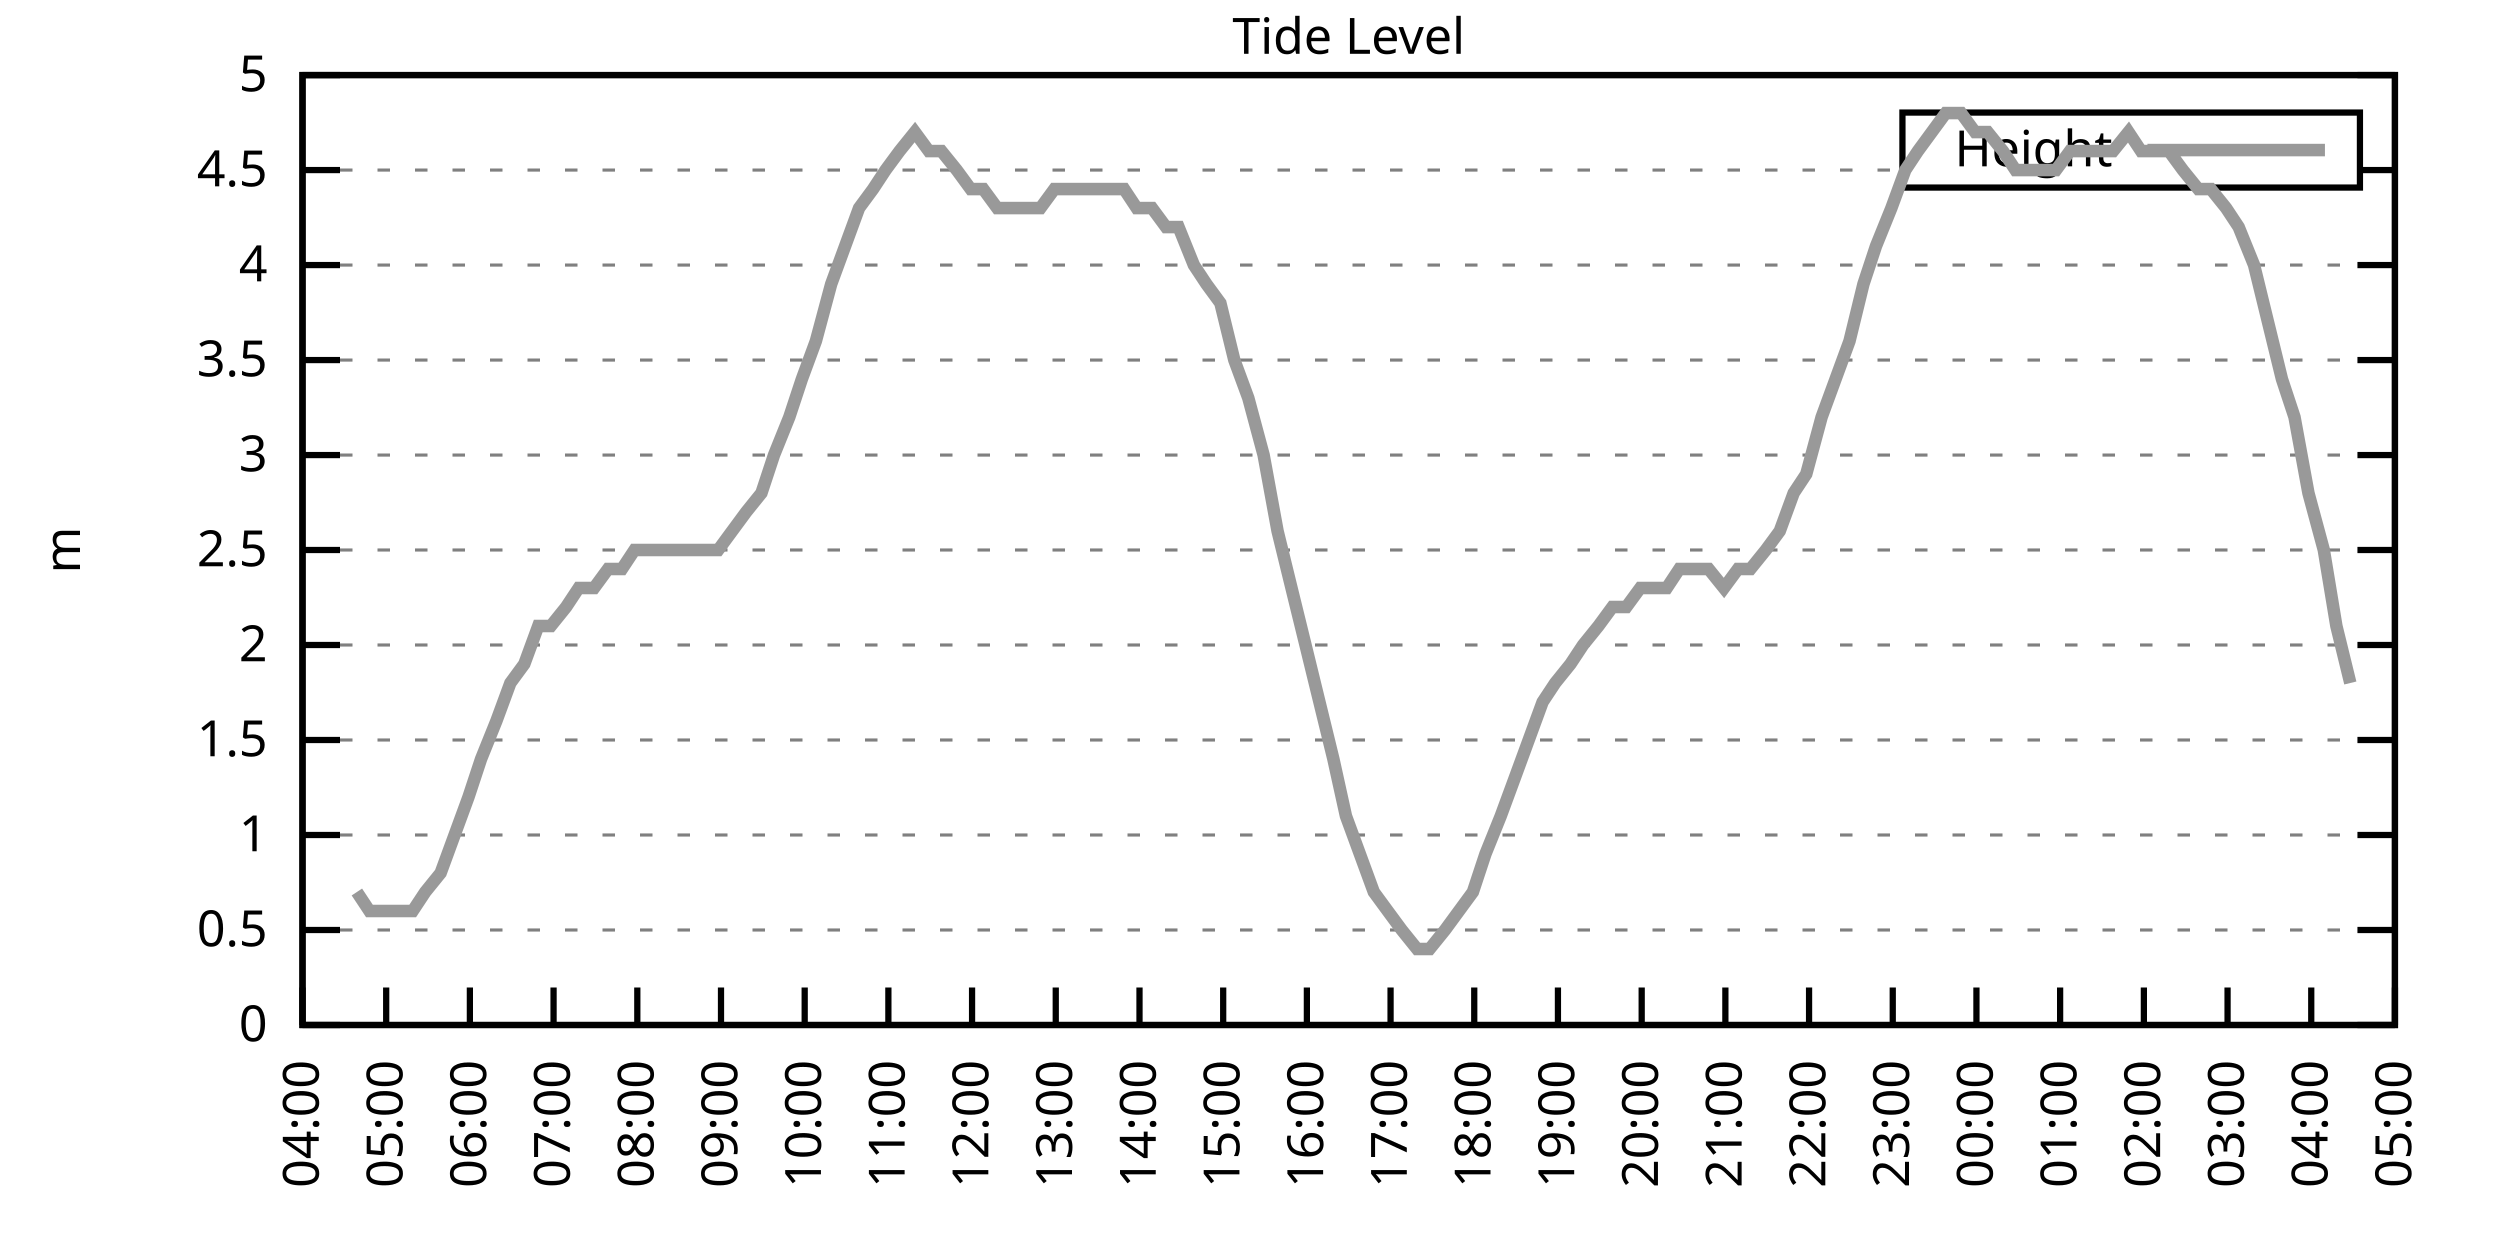
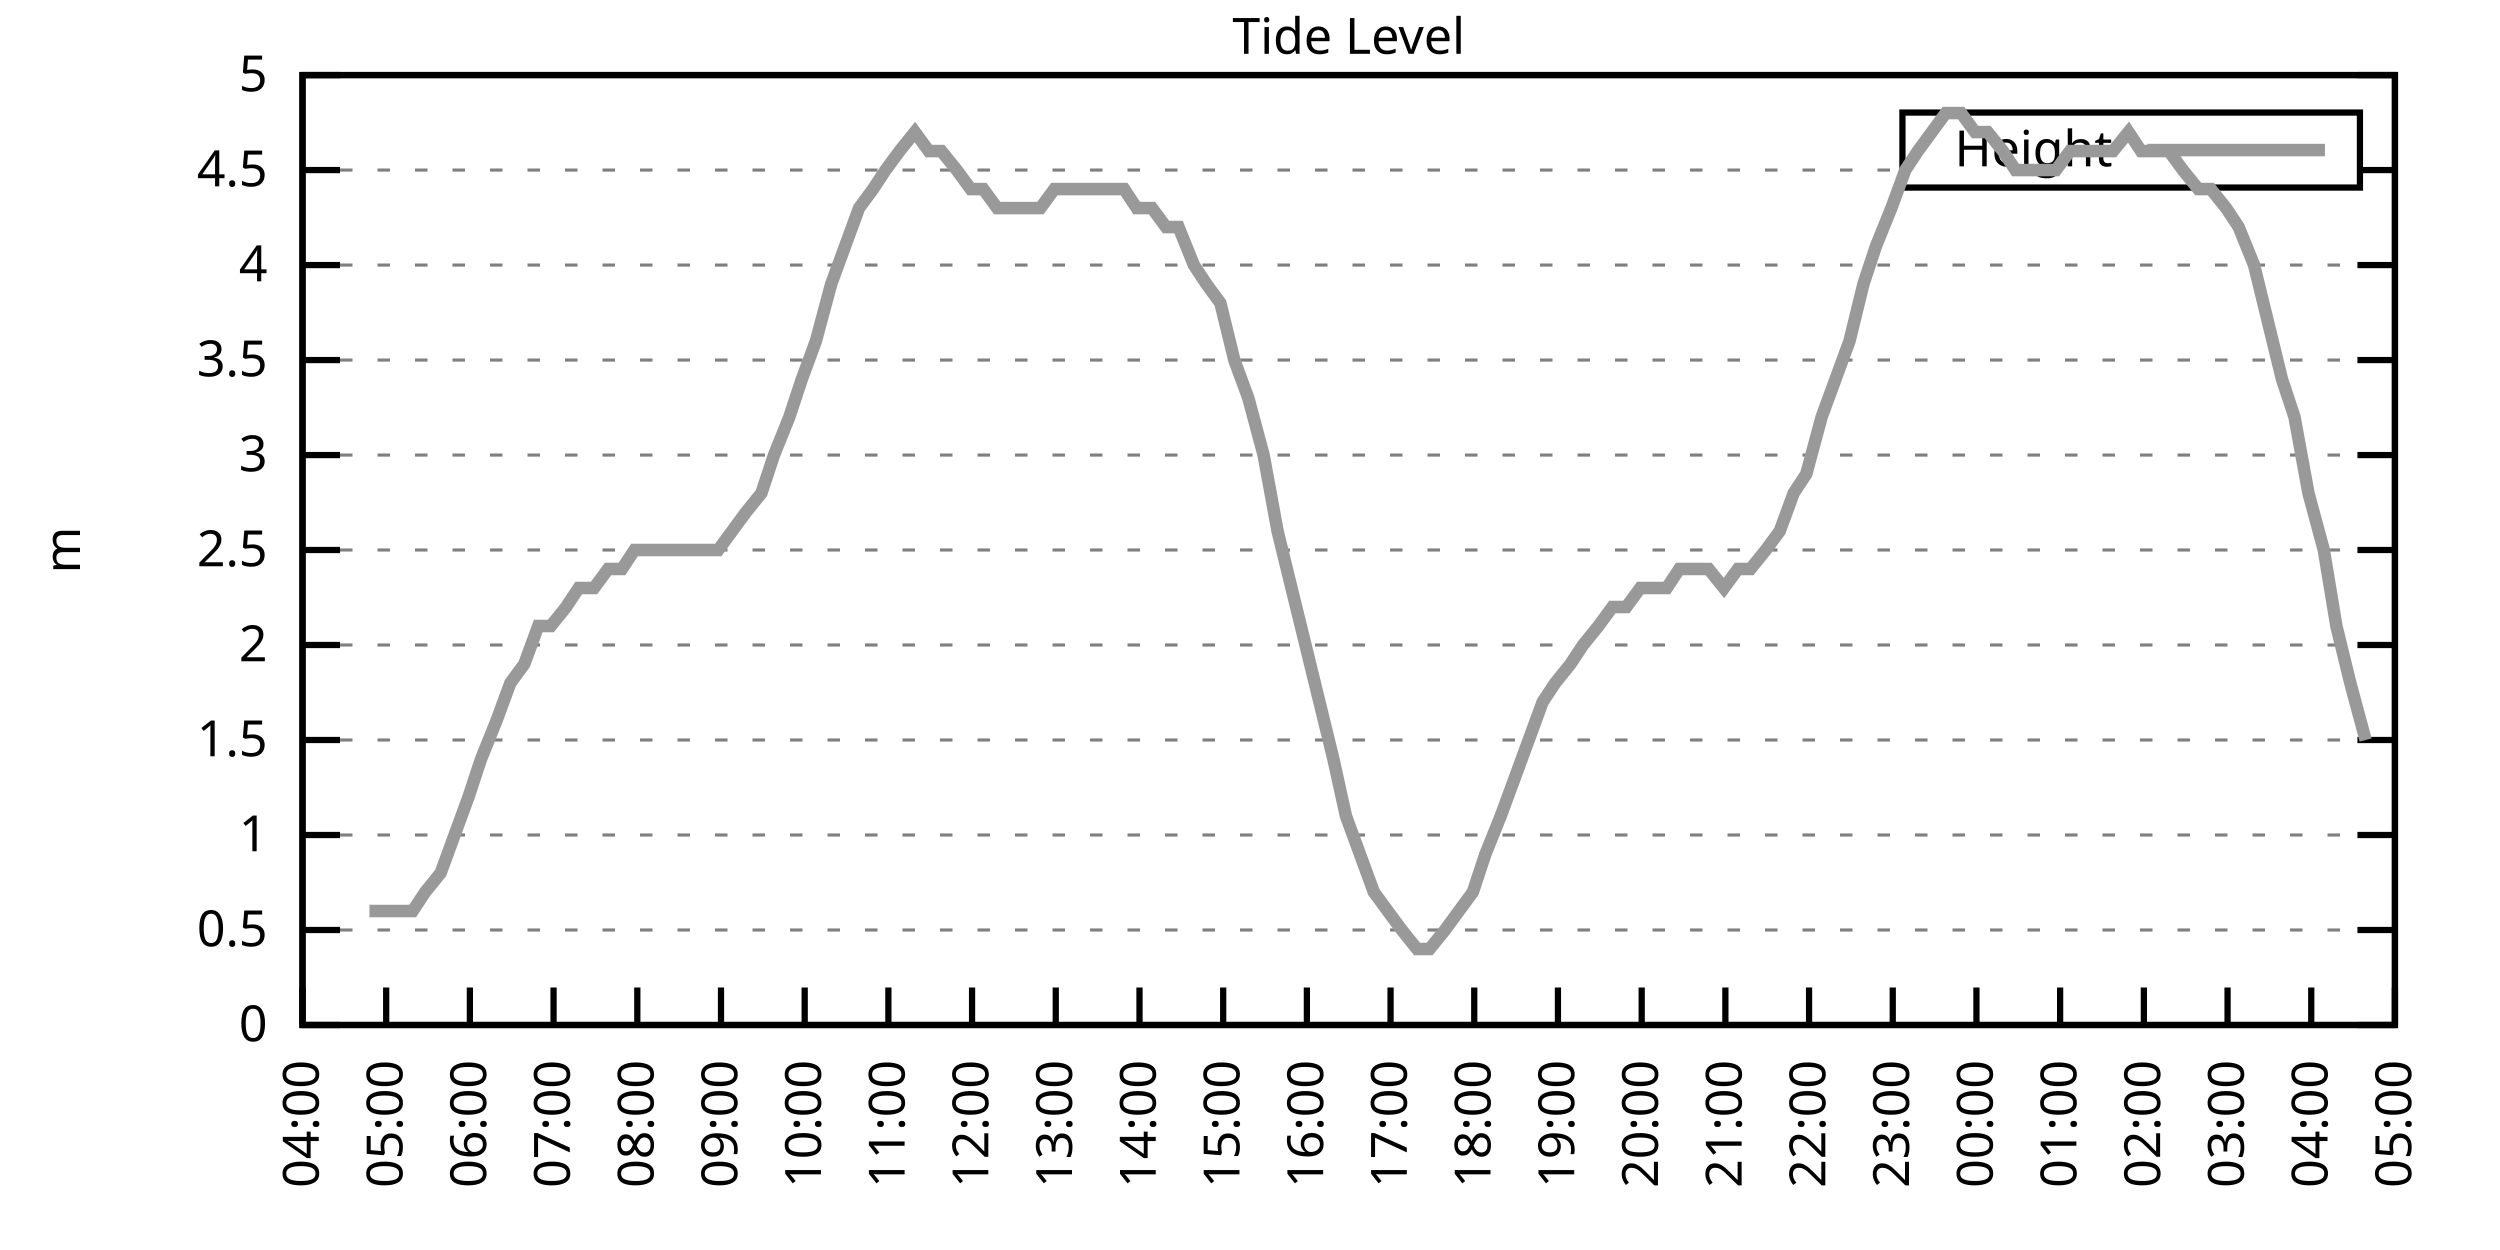
<svg xmlns="http://www.w3.org/2000/svg" xmlns:xlink="http://www.w3.org/1999/xlink" width="400" height="200" viewBox="0 0 400 200">
  <g id="gnuplot_canvas">
    <rect x="0" y="0" width="400" height="200" fill="none" />
    <defs>
      <circle id="gpDot" r="0.5" stroke-width="0.5" stroke="currentColor" />
      <path id="gpPt0" stroke-width="0.333" stroke="currentColor" d="M-1,0 h2 M0,-1 v2" />
      <path id="gpPt1" stroke-width="0.333" stroke="currentColor" d="M-1,-1 L1,1 M1,-1 L-1,1" />
      <path id="gpPt2" stroke-width="0.333" stroke="currentColor" d="M-1,0 L1,0 M0,-1 L0,1 M-1,-1 L1,1 M-1,1 L1,-1" />
      <rect id="gpPt3" stroke-width="0.333" stroke="currentColor" x="-1" y="-1" width="2" height="2" />
      <rect id="gpPt4" stroke-width="0.333" stroke="currentColor" fill="currentColor" x="-1" y="-1" width="2" height="2" />
      <circle id="gpPt5" stroke-width="0.333" stroke="currentColor" cx="0" cy="0" r="1" />
      <use xlink:href="#gpPt5" id="gpPt6" fill="currentColor" stroke="none" />
      <path id="gpPt7" stroke-width="0.333" stroke="currentColor" d="M0,-1.33 L-1.33,0.67 L1.33,0.67 z" />
      <use xlink:href="#gpPt7" id="gpPt8" fill="currentColor" stroke="none" />
      <use xlink:href="#gpPt7" id="gpPt9" stroke="currentColor" transform="rotate(180)" />
      <use xlink:href="#gpPt9" id="gpPt10" fill="currentColor" stroke="none" />
      <use xlink:href="#gpPt3" id="gpPt11" stroke="currentColor" transform="rotate(45)" />
      <use xlink:href="#gpPt11" id="gpPt12" fill="currentColor" stroke="none" />
      <path id="gpPt13" stroke-width="0.333" stroke="currentColor" d="M0,1.330 L1.265,0.411 L0.782,-1.067 L-0.782,-1.076 L-1.265,0.411 z" />
      <use xlink:href="#gpPt13" id="gpPt14" fill="currentColor" stroke="none" />
      <filter id="textbox" filterUnits="objectBoundingBox" x="0" y="0" height="1" width="1">
        <feFlood flood-color="white" flood-opacity="1" result="bgnd" />
        <feComposite in="SourceGraphic" in2="bgnd" operator="atop" />
      </filter>
      <filter id="greybox" filterUnits="objectBoundingBox" x="0" y="0" height="1" width="1">
        <feFlood flood-color="lightgrey" flood-opacity="1" result="grey" />
        <feComposite in="SourceGraphic" in2="grey" operator="atop" />
      </filter>
    </defs>
    <g fill="none" color="white" stroke="currentColor" stroke-width="1.00" stroke-linecap="butt" stroke-linejoin="miter">
</g>
    <g fill="none" color="black" stroke="currentColor" stroke-width="1.00" stroke-linecap="butt" stroke-linejoin="miter">
      <g stroke="none" shape-rendering="crispEdges">
        <polygon fill="rgb(255, 255, 255)" points="48.40,164.00 383.18,164.00 383.18,12.02 48.40,12.02 " />
      </g>
    </g>
    <g fill="none" color="black" stroke="currentColor" stroke-width="1.00" stroke-linecap="butt" stroke-linejoin="miter">
</g>
    <g fill="none" color="black" stroke="black" stroke-width="0.50" stroke-linecap="butt" stroke-linejoin="miter">
</g>
    <g fill="none" color="gray" stroke="currentColor" stroke-width="0.50" stroke-linecap="butt" stroke-linejoin="miter">
      <path stroke="gray" stroke-dasharray="2,4" class="gridline" d="M48.40,164.00 L383.19,164.00  " />
    </g>
    <g fill="none" color="gray" stroke="gray" stroke-width="1.00" stroke-linecap="butt" stroke-linejoin="miter">
</g>
    <g fill="none" color="black" stroke="currentColor" stroke-width="1.00" stroke-linecap="butt" stroke-linejoin="miter">
      <path stroke="black" d="M48.40,164.00 L54.40,164.00 M383.19,164.00 L377.19,164.00  " />
      <g transform="translate(42.80,166.60)" stroke="none" fill="black" font-family="Sans" font-size="8.00" text-anchor="end">
        <text>
          <tspan font-family="Sans"> 0</tspan>
        </text>
      </g>
    </g>
    <g fill="none" color="black" stroke="currentColor" stroke-width="1.00" stroke-linecap="butt" stroke-linejoin="miter">
</g>
    <g fill="none" color="black" stroke="black" stroke-width="0.50" stroke-linecap="butt" stroke-linejoin="miter">
</g>
    <g fill="none" color="gray" stroke="currentColor" stroke-width="0.50" stroke-linecap="butt" stroke-linejoin="miter">
      <path stroke="gray" stroke-dasharray="2,4" class="gridline" d="M48.40,148.80 L383.19,148.80  " />
    </g>
    <g fill="none" color="gray" stroke="gray" stroke-width="1.00" stroke-linecap="butt" stroke-linejoin="miter">
</g>
    <g fill="none" color="black" stroke="currentColor" stroke-width="1.00" stroke-linecap="butt" stroke-linejoin="miter">
      <path stroke="black" d="M48.40,148.80 L54.40,148.80 M383.19,148.80 L377.19,148.80  " />
      <g transform="translate(42.80,151.40)" stroke="none" fill="black" font-family="Sans" font-size="8.00" text-anchor="end">
        <text>
          <tspan font-family="Sans"> 0.5</tspan>
        </text>
      </g>
    </g>
    <g fill="none" color="black" stroke="currentColor" stroke-width="1.00" stroke-linecap="butt" stroke-linejoin="miter">
</g>
    <g fill="none" color="black" stroke="black" stroke-width="0.50" stroke-linecap="butt" stroke-linejoin="miter">
</g>
    <g fill="none" color="gray" stroke="currentColor" stroke-width="0.50" stroke-linecap="butt" stroke-linejoin="miter">
      <path stroke="gray" stroke-dasharray="2,4" class="gridline" d="M48.40,133.60 L383.19,133.60  " />
    </g>
    <g fill="none" color="gray" stroke="gray" stroke-width="1.00" stroke-linecap="butt" stroke-linejoin="miter">
</g>
    <g fill="none" color="black" stroke="currentColor" stroke-width="1.00" stroke-linecap="butt" stroke-linejoin="miter">
      <path stroke="black" d="M48.40,133.60 L54.40,133.60 M383.19,133.60 L377.19,133.60  " />
      <g transform="translate(42.80,136.20)" stroke="none" fill="black" font-family="Sans" font-size="8.00" text-anchor="end">
        <text>
          <tspan font-family="Sans"> 1</tspan>
        </text>
      </g>
    </g>
    <g fill="none" color="black" stroke="currentColor" stroke-width="1.00" stroke-linecap="butt" stroke-linejoin="miter">
</g>
    <g fill="none" color="black" stroke="black" stroke-width="0.50" stroke-linecap="butt" stroke-linejoin="miter">
</g>
    <g fill="none" color="gray" stroke="currentColor" stroke-width="0.50" stroke-linecap="butt" stroke-linejoin="miter">
      <path stroke="gray" stroke-dasharray="2,4" class="gridline" d="M48.40,118.40 L383.19,118.40  " />
    </g>
    <g fill="none" color="gray" stroke="gray" stroke-width="1.00" stroke-linecap="butt" stroke-linejoin="miter">
</g>
    <g fill="none" color="black" stroke="currentColor" stroke-width="1.00" stroke-linecap="butt" stroke-linejoin="miter">
      <path stroke="black" d="M48.40,118.40 L54.40,118.40 M383.19,118.40 L377.19,118.40  " />
      <g transform="translate(42.80,121.00)" stroke="none" fill="black" font-family="Sans" font-size="8.00" text-anchor="end">
        <text>
          <tspan font-family="Sans"> 1.5</tspan>
        </text>
      </g>
    </g>
    <g fill="none" color="black" stroke="currentColor" stroke-width="1.00" stroke-linecap="butt" stroke-linejoin="miter">
</g>
    <g fill="none" color="black" stroke="black" stroke-width="0.50" stroke-linecap="butt" stroke-linejoin="miter">
</g>
    <g fill="none" color="gray" stroke="currentColor" stroke-width="0.50" stroke-linecap="butt" stroke-linejoin="miter">
      <path stroke="gray" stroke-dasharray="2,4" class="gridline" d="M48.40,103.20 L383.19,103.20  " />
    </g>
    <g fill="none" color="gray" stroke="gray" stroke-width="1.00" stroke-linecap="butt" stroke-linejoin="miter">
</g>
    <g fill="none" color="black" stroke="currentColor" stroke-width="1.00" stroke-linecap="butt" stroke-linejoin="miter">
      <path stroke="black" d="M48.40,103.20 L54.40,103.20 M383.19,103.20 L377.19,103.20  " />
      <g transform="translate(42.80,105.80)" stroke="none" fill="black" font-family="Sans" font-size="8.00" text-anchor="end">
        <text>
          <tspan font-family="Sans"> 2</tspan>
        </text>
      </g>
    </g>
    <g fill="none" color="black" stroke="currentColor" stroke-width="1.00" stroke-linecap="butt" stroke-linejoin="miter">
</g>
    <g fill="none" color="black" stroke="black" stroke-width="0.50" stroke-linecap="butt" stroke-linejoin="miter">
</g>
    <g fill="none" color="gray" stroke="currentColor" stroke-width="0.50" stroke-linecap="butt" stroke-linejoin="miter">
      <path stroke="gray" stroke-dasharray="2,4" class="gridline" d="M48.40,88.00 L383.19,88.00  " />
    </g>
    <g fill="none" color="gray" stroke="gray" stroke-width="1.00" stroke-linecap="butt" stroke-linejoin="miter">
</g>
    <g fill="none" color="black" stroke="currentColor" stroke-width="1.00" stroke-linecap="butt" stroke-linejoin="miter">
      <path stroke="black" d="M48.40,88.00 L54.40,88.00 M383.19,88.00 L377.19,88.00  " />
      <g transform="translate(42.80,90.60)" stroke="none" fill="black" font-family="Sans" font-size="8.00" text-anchor="end">
        <text>
          <tspan font-family="Sans"> 2.5</tspan>
        </text>
      </g>
    </g>
    <g fill="none" color="black" stroke="currentColor" stroke-width="1.00" stroke-linecap="butt" stroke-linejoin="miter">
</g>
    <g fill="none" color="black" stroke="black" stroke-width="0.50" stroke-linecap="butt" stroke-linejoin="miter">
</g>
    <g fill="none" color="gray" stroke="currentColor" stroke-width="0.50" stroke-linecap="butt" stroke-linejoin="miter">
      <path stroke="gray" stroke-dasharray="2,4" class="gridline" d="M48.40,72.81 L383.19,72.81  " />
    </g>
    <g fill="none" color="gray" stroke="gray" stroke-width="1.00" stroke-linecap="butt" stroke-linejoin="miter">
</g>
    <g fill="none" color="black" stroke="currentColor" stroke-width="1.00" stroke-linecap="butt" stroke-linejoin="miter">
      <path stroke="black" d="M48.40,72.81 L54.40,72.81 M383.19,72.81 L377.19,72.81  " />
      <g transform="translate(42.80,75.41)" stroke="none" fill="black" font-family="Sans" font-size="8.00" text-anchor="end">
        <text>
          <tspan font-family="Sans"> 3</tspan>
        </text>
      </g>
    </g>
    <g fill="none" color="black" stroke="currentColor" stroke-width="1.00" stroke-linecap="butt" stroke-linejoin="miter">
</g>
    <g fill="none" color="black" stroke="black" stroke-width="0.50" stroke-linecap="butt" stroke-linejoin="miter">
</g>
    <g fill="none" color="gray" stroke="currentColor" stroke-width="0.50" stroke-linecap="butt" stroke-linejoin="miter">
      <path stroke="gray" stroke-dasharray="2,4" class="gridline" d="M48.40,57.61 L383.19,57.61  " />
    </g>
    <g fill="none" color="gray" stroke="gray" stroke-width="1.00" stroke-linecap="butt" stroke-linejoin="miter">
</g>
    <g fill="none" color="black" stroke="currentColor" stroke-width="1.00" stroke-linecap="butt" stroke-linejoin="miter">
      <path stroke="black" d="M48.40,57.61 L54.40,57.61 M383.19,57.61 L377.19,57.61  " />
      <g transform="translate(42.80,60.21)" stroke="none" fill="black" font-family="Sans" font-size="8.00" text-anchor="end">
        <text>
          <tspan font-family="Sans"> 3.5</tspan>
        </text>
      </g>
    </g>
    <g fill="none" color="black" stroke="currentColor" stroke-width="1.00" stroke-linecap="butt" stroke-linejoin="miter">
</g>
    <g fill="none" color="black" stroke="black" stroke-width="0.50" stroke-linecap="butt" stroke-linejoin="miter">
</g>
    <g fill="none" color="gray" stroke="currentColor" stroke-width="0.50" stroke-linecap="butt" stroke-linejoin="miter">
      <path stroke="gray" stroke-dasharray="2,4" class="gridline" d="M48.40,42.41 L383.19,42.41  " />
    </g>
    <g fill="none" color="gray" stroke="gray" stroke-width="1.00" stroke-linecap="butt" stroke-linejoin="miter">
</g>
    <g fill="none" color="black" stroke="currentColor" stroke-width="1.00" stroke-linecap="butt" stroke-linejoin="miter">
      <path stroke="black" d="M48.40,42.41 L54.40,42.41 M383.19,42.41 L377.19,42.41  " />
      <g transform="translate(42.80,45.01)" stroke="none" fill="black" font-family="Sans" font-size="8.00" text-anchor="end">
        <text>
          <tspan font-family="Sans"> 4</tspan>
        </text>
      </g>
    </g>
    <g fill="none" color="black" stroke="currentColor" stroke-width="1.00" stroke-linecap="butt" stroke-linejoin="miter">
</g>
    <g fill="none" color="black" stroke="black" stroke-width="0.50" stroke-linecap="butt" stroke-linejoin="miter">
</g>
    <g fill="none" color="gray" stroke="currentColor" stroke-width="0.50" stroke-linecap="butt" stroke-linejoin="miter">
      <path stroke="gray" stroke-dasharray="2,4" class="gridline" d="M48.40,27.21 L304.39,27.21 M377.59,27.21 L383.19,27.21  " />
    </g>
    <g fill="none" color="gray" stroke="gray" stroke-width="1.00" stroke-linecap="butt" stroke-linejoin="miter">
</g>
    <g fill="none" color="black" stroke="currentColor" stroke-width="1.00" stroke-linecap="butt" stroke-linejoin="miter">
      <path stroke="black" d="M48.40,27.21 L54.40,27.21 M383.19,27.21 L377.19,27.21  " />
      <g transform="translate(42.80,29.81)" stroke="none" fill="black" font-family="Sans" font-size="8.00" text-anchor="end">
        <text>
          <tspan font-family="Sans"> 4.5</tspan>
        </text>
      </g>
    </g>
    <g fill="none" color="black" stroke="currentColor" stroke-width="1.00" stroke-linecap="butt" stroke-linejoin="miter">
</g>
    <g fill="none" color="black" stroke="black" stroke-width="0.50" stroke-linecap="butt" stroke-linejoin="miter">
</g>
    <g fill="none" color="gray" stroke="currentColor" stroke-width="0.50" stroke-linecap="butt" stroke-linejoin="miter">
      <path stroke="gray" stroke-dasharray="2,4" class="gridline" d="M48.40,12.01 L383.19,12.01  " />
    </g>
    <g fill="none" color="gray" stroke="gray" stroke-width="1.00" stroke-linecap="butt" stroke-linejoin="miter">
</g>
    <g fill="none" color="black" stroke="currentColor" stroke-width="1.00" stroke-linecap="butt" stroke-linejoin="miter">
      <path stroke="black" d="M48.40,12.01 L54.40,12.01 M383.19,12.01 L377.19,12.01  " />
      <g transform="translate(42.80,14.61)" stroke="none" fill="black" font-family="Sans" font-size="8.00" text-anchor="end">
        <text>
          <tspan font-family="Sans"> 5</tspan>
        </text>
      </g>
    </g>
    <g fill="none" color="black" stroke="currentColor" stroke-width="1.00" stroke-linecap="butt" stroke-linejoin="miter">
      <path stroke="black" d="M48.40,164.00 L48.40,158.00  " />
      <g transform="translate(51.00,169.60) rotate(270.00)" stroke="none" fill="black" font-family="Sans" font-size="8.00" text-anchor="end">
        <text>
          <tspan font-family="Sans">04:00</tspan>
        </text>
      </g>
    </g>
    <g fill="none" color="black" stroke="currentColor" stroke-width="1.00" stroke-linecap="butt" stroke-linejoin="miter">
      <path stroke="black" d="M61.79,164.00 L61.79,158.00  " />
      <g transform="translate(64.39,169.60) rotate(270.00)" stroke="none" fill="black" font-family="Sans" font-size="8.00" text-anchor="end">
        <text>
          <tspan font-family="Sans">05:00</tspan>
        </text>
      </g>
    </g>
    <g fill="none" color="black" stroke="currentColor" stroke-width="1.00" stroke-linecap="butt" stroke-linejoin="miter">
      <path stroke="black" d="M75.18,164.00 L75.18,158.00  " />
      <g transform="translate(77.78,169.60) rotate(270.00)" stroke="none" fill="black" font-family="Sans" font-size="8.00" text-anchor="end">
        <text>
          <tspan font-family="Sans">06:00</tspan>
        </text>
      </g>
    </g>
    <g fill="none" color="black" stroke="currentColor" stroke-width="1.00" stroke-linecap="butt" stroke-linejoin="miter">
      <path stroke="black" d="M88.57,164.00 L88.57,158.00  " />
      <g transform="translate(91.17,169.60) rotate(270.00)" stroke="none" fill="black" font-family="Sans" font-size="8.00" text-anchor="end">
        <text>
          <tspan font-family="Sans">07:00</tspan>
        </text>
      </g>
    </g>
    <g fill="none" color="black" stroke="currentColor" stroke-width="1.00" stroke-linecap="butt" stroke-linejoin="miter">
      <path stroke="black" d="M101.97,164.00 L101.97,158.00  " />
      <g transform="translate(104.57,169.60) rotate(270.00)" stroke="none" fill="black" font-family="Sans" font-size="8.00" text-anchor="end">
        <text>
          <tspan font-family="Sans">08:00</tspan>
        </text>
      </g>
    </g>
    <g fill="none" color="black" stroke="currentColor" stroke-width="1.00" stroke-linecap="butt" stroke-linejoin="miter">
      <path stroke="black" d="M115.36,164.00 L115.36,158.00  " />
      <g transform="translate(117.96,169.60) rotate(270.00)" stroke="none" fill="black" font-family="Sans" font-size="8.00" text-anchor="end">
        <text>
          <tspan font-family="Sans">09:00</tspan>
        </text>
      </g>
    </g>
    <g fill="none" color="black" stroke="currentColor" stroke-width="1.00" stroke-linecap="butt" stroke-linejoin="miter">
      <path stroke="black" d="M128.75,164.00 L128.75,158.00  " />
      <g transform="translate(131.35,169.60) rotate(270.00)" stroke="none" fill="black" font-family="Sans" font-size="8.00" text-anchor="end">
        <text>
          <tspan font-family="Sans">10:00</tspan>
        </text>
      </g>
    </g>
    <g fill="none" color="black" stroke="currentColor" stroke-width="1.00" stroke-linecap="butt" stroke-linejoin="miter">
      <path stroke="black" d="M142.14,164.00 L142.14,158.00  " />
      <g transform="translate(144.74,169.60) rotate(270.00)" stroke="none" fill="black" font-family="Sans" font-size="8.00" text-anchor="end">
        <text>
          <tspan font-family="Sans">11:00</tspan>
        </text>
      </g>
    </g>
    <g fill="none" color="black" stroke="currentColor" stroke-width="1.00" stroke-linecap="butt" stroke-linejoin="miter">
      <path stroke="black" d="M155.53,164.00 L155.53,158.00  " />
      <g transform="translate(158.13,169.60) rotate(270.00)" stroke="none" fill="black" font-family="Sans" font-size="8.00" text-anchor="end">
        <text>
          <tspan font-family="Sans">12:00</tspan>
        </text>
      </g>
    </g>
    <g fill="none" color="black" stroke="currentColor" stroke-width="1.00" stroke-linecap="butt" stroke-linejoin="miter">
      <path stroke="black" d="M168.92,164.00 L168.92,158.00  " />
      <g transform="translate(171.52,169.60) rotate(270.00)" stroke="none" fill="black" font-family="Sans" font-size="8.00" text-anchor="end">
        <text>
          <tspan font-family="Sans">13:00</tspan>
        </text>
      </g>
    </g>
    <g fill="none" color="black" stroke="currentColor" stroke-width="1.00" stroke-linecap="butt" stroke-linejoin="miter">
      <path stroke="black" d="M182.32,164.00 L182.32,158.00  " />
      <g transform="translate(184.92,169.60) rotate(270.00)" stroke="none" fill="black" font-family="Sans" font-size="8.00" text-anchor="end">
        <text>
          <tspan font-family="Sans">14:00</tspan>
        </text>
      </g>
    </g>
    <g fill="none" color="black" stroke="currentColor" stroke-width="1.00" stroke-linecap="butt" stroke-linejoin="miter">
      <path stroke="black" d="M195.71,164.00 L195.71,158.00  " />
      <g transform="translate(198.31,169.60) rotate(270.00)" stroke="none" fill="black" font-family="Sans" font-size="8.00" text-anchor="end">
        <text>
          <tspan font-family="Sans">15:00</tspan>
        </text>
      </g>
    </g>
    <g fill="none" color="black" stroke="currentColor" stroke-width="1.00" stroke-linecap="butt" stroke-linejoin="miter">
      <path stroke="black" d="M209.10,164.00 L209.10,158.00  " />
      <g transform="translate(211.70,169.60) rotate(270.00)" stroke="none" fill="black" font-family="Sans" font-size="8.00" text-anchor="end">
        <text>
          <tspan font-family="Sans">16:00</tspan>
        </text>
      </g>
    </g>
    <g fill="none" color="black" stroke="currentColor" stroke-width="1.00" stroke-linecap="butt" stroke-linejoin="miter">
      <path stroke="black" d="M222.49,164.00 L222.49,158.00  " />
      <g transform="translate(225.09,169.60) rotate(270.00)" stroke="none" fill="black" font-family="Sans" font-size="8.00" text-anchor="end">
        <text>
          <tspan font-family="Sans">17:00</tspan>
        </text>
      </g>
    </g>
    <g fill="none" color="black" stroke="currentColor" stroke-width="1.00" stroke-linecap="butt" stroke-linejoin="miter">
      <path stroke="black" d="M235.88,164.00 L235.88,158.00  " />
      <g transform="translate(238.48,169.60) rotate(270.00)" stroke="none" fill="black" font-family="Sans" font-size="8.00" text-anchor="end">
        <text>
          <tspan font-family="Sans">18:00</tspan>
        </text>
      </g>
    </g>
    <g fill="none" color="black" stroke="currentColor" stroke-width="1.00" stroke-linecap="butt" stroke-linejoin="miter">
      <path stroke="black" d="M249.27,164.00 L249.27,158.00  " />
      <g transform="translate(251.87,169.60) rotate(270.00)" stroke="none" fill="black" font-family="Sans" font-size="8.00" text-anchor="end">
        <text>
          <tspan font-family="Sans">19:00</tspan>
        </text>
      </g>
    </g>
    <g fill="none" color="black" stroke="currentColor" stroke-width="1.00" stroke-linecap="butt" stroke-linejoin="miter">
      <path stroke="black" d="M262.67,164.00 L262.67,158.00  " />
      <g transform="translate(265.27,169.60) rotate(270.00)" stroke="none" fill="black" font-family="Sans" font-size="8.00" text-anchor="end">
        <text>
          <tspan font-family="Sans">20:00</tspan>
        </text>
      </g>
    </g>
    <g fill="none" color="black" stroke="currentColor" stroke-width="1.00" stroke-linecap="butt" stroke-linejoin="miter">
      <path stroke="black" d="M276.06,164.00 L276.06,158.00  " />
      <g transform="translate(278.66,169.60) rotate(270.00)" stroke="none" fill="black" font-family="Sans" font-size="8.00" text-anchor="end">
        <text>
          <tspan font-family="Sans">21:00</tspan>
        </text>
      </g>
    </g>
    <g fill="none" color="black" stroke="currentColor" stroke-width="1.00" stroke-linecap="butt" stroke-linejoin="miter">
      <path stroke="black" d="M289.45,164.00 L289.45,158.00  " />
      <g transform="translate(292.05,169.60) rotate(270.00)" stroke="none" fill="black" font-family="Sans" font-size="8.00" text-anchor="end">
        <text>
          <tspan font-family="Sans">22:00</tspan>
        </text>
      </g>
    </g>
    <g fill="none" color="black" stroke="currentColor" stroke-width="1.00" stroke-linecap="butt" stroke-linejoin="miter">
      <path stroke="black" d="M302.84,164.00 L302.84,158.00  " />
      <g transform="translate(305.44,169.60) rotate(270.00)" stroke="none" fill="black" font-family="Sans" font-size="8.00" text-anchor="end">
        <text>
          <tspan font-family="Sans">23:00</tspan>
        </text>
      </g>
    </g>
    <g fill="none" color="black" stroke="currentColor" stroke-width="1.00" stroke-linecap="butt" stroke-linejoin="miter">
      <path stroke="black" d="M316.23,164.00 L316.23,158.00  " />
      <g transform="translate(318.83,169.60) rotate(270.00)" stroke="none" fill="black" font-family="Sans" font-size="8.00" text-anchor="end">
        <text>
          <tspan font-family="Sans">00:00</tspan>
        </text>
      </g>
    </g>
    <g fill="none" color="black" stroke="currentColor" stroke-width="1.00" stroke-linecap="butt" stroke-linejoin="miter">
      <path stroke="black" d="M329.62,164.00 L329.62,158.00  " />
      <g transform="translate(332.22,169.60) rotate(270.00)" stroke="none" fill="black" font-family="Sans" font-size="8.00" text-anchor="end">
        <text>
          <tspan font-family="Sans">01:00</tspan>
        </text>
      </g>
    </g>
    <g fill="none" color="black" stroke="currentColor" stroke-width="1.00" stroke-linecap="butt" stroke-linejoin="miter">
      <path stroke="black" d="M343.02,164.00 L343.02,158.00  " />
      <g transform="translate(345.62,169.60) rotate(270.00)" stroke="none" fill="black" font-family="Sans" font-size="8.00" text-anchor="end">
        <text>
          <tspan font-family="Sans">02:00</tspan>
        </text>
      </g>
    </g>
    <g fill="none" color="black" stroke="currentColor" stroke-width="1.00" stroke-linecap="butt" stroke-linejoin="miter">
      <path stroke="black" d="M356.41,164.00 L356.41,158.00  " />
      <g transform="translate(359.01,169.60) rotate(270.00)" stroke="none" fill="black" font-family="Sans" font-size="8.00" text-anchor="end">
        <text>
          <tspan font-family="Sans">03:00</tspan>
        </text>
      </g>
    </g>
    <g fill="none" color="black" stroke="currentColor" stroke-width="1.00" stroke-linecap="butt" stroke-linejoin="miter">
      <path stroke="black" d="M369.80,164.00 L369.80,158.00  " />
      <g transform="translate(372.40,169.60) rotate(270.00)" stroke="none" fill="black" font-family="Sans" font-size="8.00" text-anchor="end">
        <text>
          <tspan font-family="Sans">04:00</tspan>
        </text>
      </g>
    </g>
    <g fill="none" color="black" stroke="currentColor" stroke-width="1.00" stroke-linecap="butt" stroke-linejoin="miter">
      <path stroke="black" d="M383.19,164.00 L383.19,158.00  " />
      <g transform="translate(385.79,169.60) rotate(270.00)" stroke="none" fill="black" font-family="Sans" font-size="8.00" text-anchor="end">
        <text>
          <tspan font-family="Sans">05:00</tspan>
        </text>
      </g>
    </g>
    <g fill="none" color="black" stroke="currentColor" stroke-width="1.00" stroke-linecap="butt" stroke-linejoin="miter">
</g>
    <g fill="none" color="black" stroke="currentColor" stroke-width="1.00" stroke-linecap="butt" stroke-linejoin="miter">
      <path stroke="black" d="M48.40,12.01 L48.40,164.00 L383.19,164.00 L383.19,12.01 L48.40,12.01 Z  " />
    </g>
    <g fill="none" color="black" stroke="currentColor" stroke-width="1.00" stroke-linecap="butt" stroke-linejoin="miter">
</g>
    <g fill="none" color="black" stroke="currentColor" stroke-width="1.00" stroke-linecap="butt" stroke-linejoin="miter">
      <path stroke="black" d="M304.39,30.01 L304.39,18.01 L377.59,18.01 L377.59,30.01 L304.39,30.01 Z  " />
    </g>
    <g id="Tide_level_plot_1">
      <g fill="none" color="white" stroke="black" stroke-width="2.00" stroke-linecap="butt" stroke-linejoin="miter">
</g>
      <g fill="none" color="black" stroke="currentColor" stroke-width="2.00" stroke-linecap="butt" stroke-linejoin="miter">
        <g transform="translate(337.99,26.61)" stroke="none" fill="black" font-family="Sans" font-size="8.00" text-anchor="end">
          <text>
            <tspan font-family="Sans">Height</tspan>
          </text>
        </g>
      </g>
      <g fill="none" color="black" stroke="currentColor" stroke-width="2.00" stroke-linecap="butt" stroke-linejoin="miter">
-         <path stroke="rgb(153, 153, 153)" d="M343.59,24.01 L371.99,24.01 M57.10,142.72 L59.11,145.76 L61.35,145.76 L63.58,145.76 L66.03,145.76 L68.04,142.72   L70.50,139.68 L72.73,133.60 L74.96,127.52 L76.97,121.44 L79.42,115.36 L81.66,109.28 L83.89,106.24 L86.12,100.16   L88.13,100.16 L90.58,97.12 L92.59,94.08 L95.05,94.08 L97.28,91.04 L99.51,91.04 L101.52,88.00 L103.98,88.00   L106.21,88.00 L108.22,88.00 L110.67,88.00 L112.90,88.00 L114.91,88.00 L117.14,84.97 L119.38,81.93 L121.83,78.89   L123.84,72.81 L126.29,66.73 L128.30,60.65 L130.54,54.57 L132.99,45.45 L135.22,39.37 L137.45,33.29 L139.69,30.25   L141.69,27.21 L143.93,24.17 L146.38,21.13 L148.61,24.17 L150.62,24.17 L153.08,27.21 L155.31,30.25 L157.32,30.25   L159.55,33.29 L161.78,33.29 L164.24,33.29 L166.47,33.29 L168.70,30.25 L170.71,30.25 L172.94,30.25 L175.40,30.25   L177.41,30.25 L179.86,30.25 L181.87,33.29 L184.32,33.29 L186.56,36.33 L188.57,36.33 L191.02,42.41 L193.03,45.45   L195.26,48.49 L197.49,57.61 L199.73,63.69 L202.18,72.81 L204.41,84.97 L206.64,94.08 L208.88,103.20 L211.11,112.32   L213.34,121.44 L215.35,130.56 L217.58,136.64 L219.81,142.72 L222.04,145.76 L224.28,148.80 L226.73,151.84 L228.74,151.84   L231.20,148.80 L233.43,145.76 L235.66,142.72 L237.67,136.64 L240.12,130.56 L242.36,124.48 L244.59,118.40 L246.82,112.32   L248.83,109.28 L251.28,106.24 L253.29,103.20 L255.75,100.16 L257.98,97.12 L260.21,97.12 L262.44,94.08 L264.45,94.08   L266.68,94.08 L268.69,91.04 L271.15,91.04 L273.38,91.04 L275.83,94.08 L278.07,91.04 L280.07,91.04 L282.53,88.00   L284.76,84.97 L286.99,78.89 L289.00,75.85 L291.46,66.73 L293.69,60.65 L295.92,54.57 L298.15,45.45 L300.16,39.37   L302.62,33.29 L304.85,27.21 L306.86,24.17 L309.09,21.13 L311.32,18.09 L313.78,18.09 L316.01,21.13 L318.02,21.13   L320.47,24.17 L322.48,27.21 L324.71,27.21 L327.17,27.21 L328.95,27.21 L331.19,24.17 L333.86,24.17 L336.10,24.17   L338.10,24.17 L340.56,21.13 L342.57,24.17 L345.02,24.17 L347.03,24.17 L349.26,27.21 L351.72,30.25 L353.73,30.25   L356.18,33.29 L358.19,36.33 L360.65,42.41 L362.88,51.53 L365.11,60.65 L367.12,66.73 L369.35,78.89 L371.81,88.00   L373.82,100.16 L376.05,109.28  " />
+         <path stroke="rgb(153, 153, 153)" d="M343.59,24.01 L371.99,24.01 M59.11,145.76 L61.35,145.76 L63.58,145.76 L66.03,145.76 L68.04,142.72 L70.50,139.68   L72.73,133.60 L74.96,127.52 L76.97,121.44 L79.42,115.36 L81.66,109.28 L83.89,106.24 L86.12,100.16 L88.13,100.16   L90.58,97.12 L92.59,94.08 L95.05,94.08 L97.28,91.04 L99.51,91.04 L101.52,88.00 L103.98,88.00 L106.21,88.00   L108.22,88.00 L110.67,88.00 L112.90,88.00 L114.91,88.00 L117.14,84.97 L119.38,81.93 L121.83,78.89 L123.84,72.81   L126.29,66.73 L128.30,60.65 L130.54,54.57 L132.99,45.45 L135.22,39.37 L137.45,33.29 L139.69,30.25 L141.69,27.21   L143.93,24.17 L146.38,21.13 L148.61,24.17 L150.62,24.17 L153.08,27.21 L155.31,30.25 L157.32,30.25 L159.55,33.29   L161.78,33.29 L164.24,33.29 L166.47,33.29 L168.70,30.25 L170.71,30.25 L172.94,30.25 L175.40,30.25 L177.41,30.25   L179.86,30.25 L181.87,33.29 L184.32,33.29 L186.56,36.33 L188.57,36.33 L191.02,42.41 L193.03,45.45 L195.26,48.49   L197.49,57.61 L199.73,63.69 L202.18,72.81 L204.41,84.97 L206.64,94.08 L208.88,103.20 L211.11,112.32 L213.34,121.44   L215.35,130.56 L217.58,136.64 L219.81,142.72 L222.04,145.76 L224.28,148.80 L226.73,151.84 L228.74,151.84 L231.20,148.80   L233.43,145.76 L235.66,142.72 L237.67,136.64 L240.12,130.56 L242.36,124.48 L244.59,118.40 L246.82,112.32 L248.83,109.28   L251.28,106.24 L253.29,103.20 L255.75,100.16 L257.98,97.12 L260.21,97.12 L262.44,94.08 L264.45,94.08 L266.68,94.08   L268.69,91.04 L271.15,91.04 L273.38,91.04 L275.83,94.08 L278.07,91.04 L280.07,91.04 L282.53,88.00 L284.76,84.97   L286.99,78.89 L289.00,75.85 L291.46,66.73 L293.69,60.65 L295.92,54.57 L298.15,45.45 L300.16,39.37 L302.62,33.29   L304.85,27.21 L306.86,24.17 L309.09,21.13 L311.32,18.09 L313.78,18.09 L316.01,21.13 L318.02,21.13 L320.47,24.17   L322.48,27.21 L324.71,27.21 L327.17,27.21 L328.95,27.21 L331.19,24.17 L333.86,24.17 L336.10,24.17 L338.10,24.17   L340.56,21.13 L342.57,24.17 L345.02,24.17 L347.03,24.17 L349.26,27.21 L351.72,30.25 L353.73,30.25 L356.18,33.29   L358.19,36.33 L360.65,42.41 L362.88,51.53 L365.11,60.65 L367.12,66.73 L369.35,78.89 L371.81,88.00 L373.82,100.16   L376.05,109.28 L378.50,118.40  " />
      </g>
    </g>
    <g fill="none" color="black" stroke="currentColor" stroke-width="2.00" stroke-linecap="butt" stroke-linejoin="miter">
</g>
    <g fill="none" color="black" stroke="black" stroke-width="1.00" stroke-linecap="butt" stroke-linejoin="miter">
</g>
    <g fill="none" color="black" stroke="currentColor" stroke-width="1.00" stroke-linecap="butt" stroke-linejoin="miter">
      <path stroke="black" d="M48.40,12.01 L48.40,164.00 L383.19,164.00 L383.19,12.01 L48.40,12.01 Z  " />
      <g transform="translate(12.80,88.01) rotate(270.00)" stroke="none" fill="black" font-family="Sans" font-size="8.00" text-anchor="middle">
        <text>
          <tspan font-family="Sans">m</tspan>
        </text>
      </g>
    </g>
    <g fill="none" color="black" stroke="currentColor" stroke-width="1.00" stroke-linecap="butt" stroke-linejoin="miter">
</g>
    <g fill="none" color="black" stroke="currentColor" stroke-width="1.00" stroke-linecap="butt" stroke-linejoin="miter">
      <g transform="translate(215.79,8.61)" stroke="none" fill="black" font-family="Sans" font-size="8.00" text-anchor="middle">
        <text>
          <tspan font-family="Sans">Tide Level</tspan>
        </text>
      </g>
    </g>
    <g fill="none" color="black" stroke="currentColor" stroke-width="1.00" stroke-linecap="butt" stroke-linejoin="miter">
</g>
  </g>
</svg>
